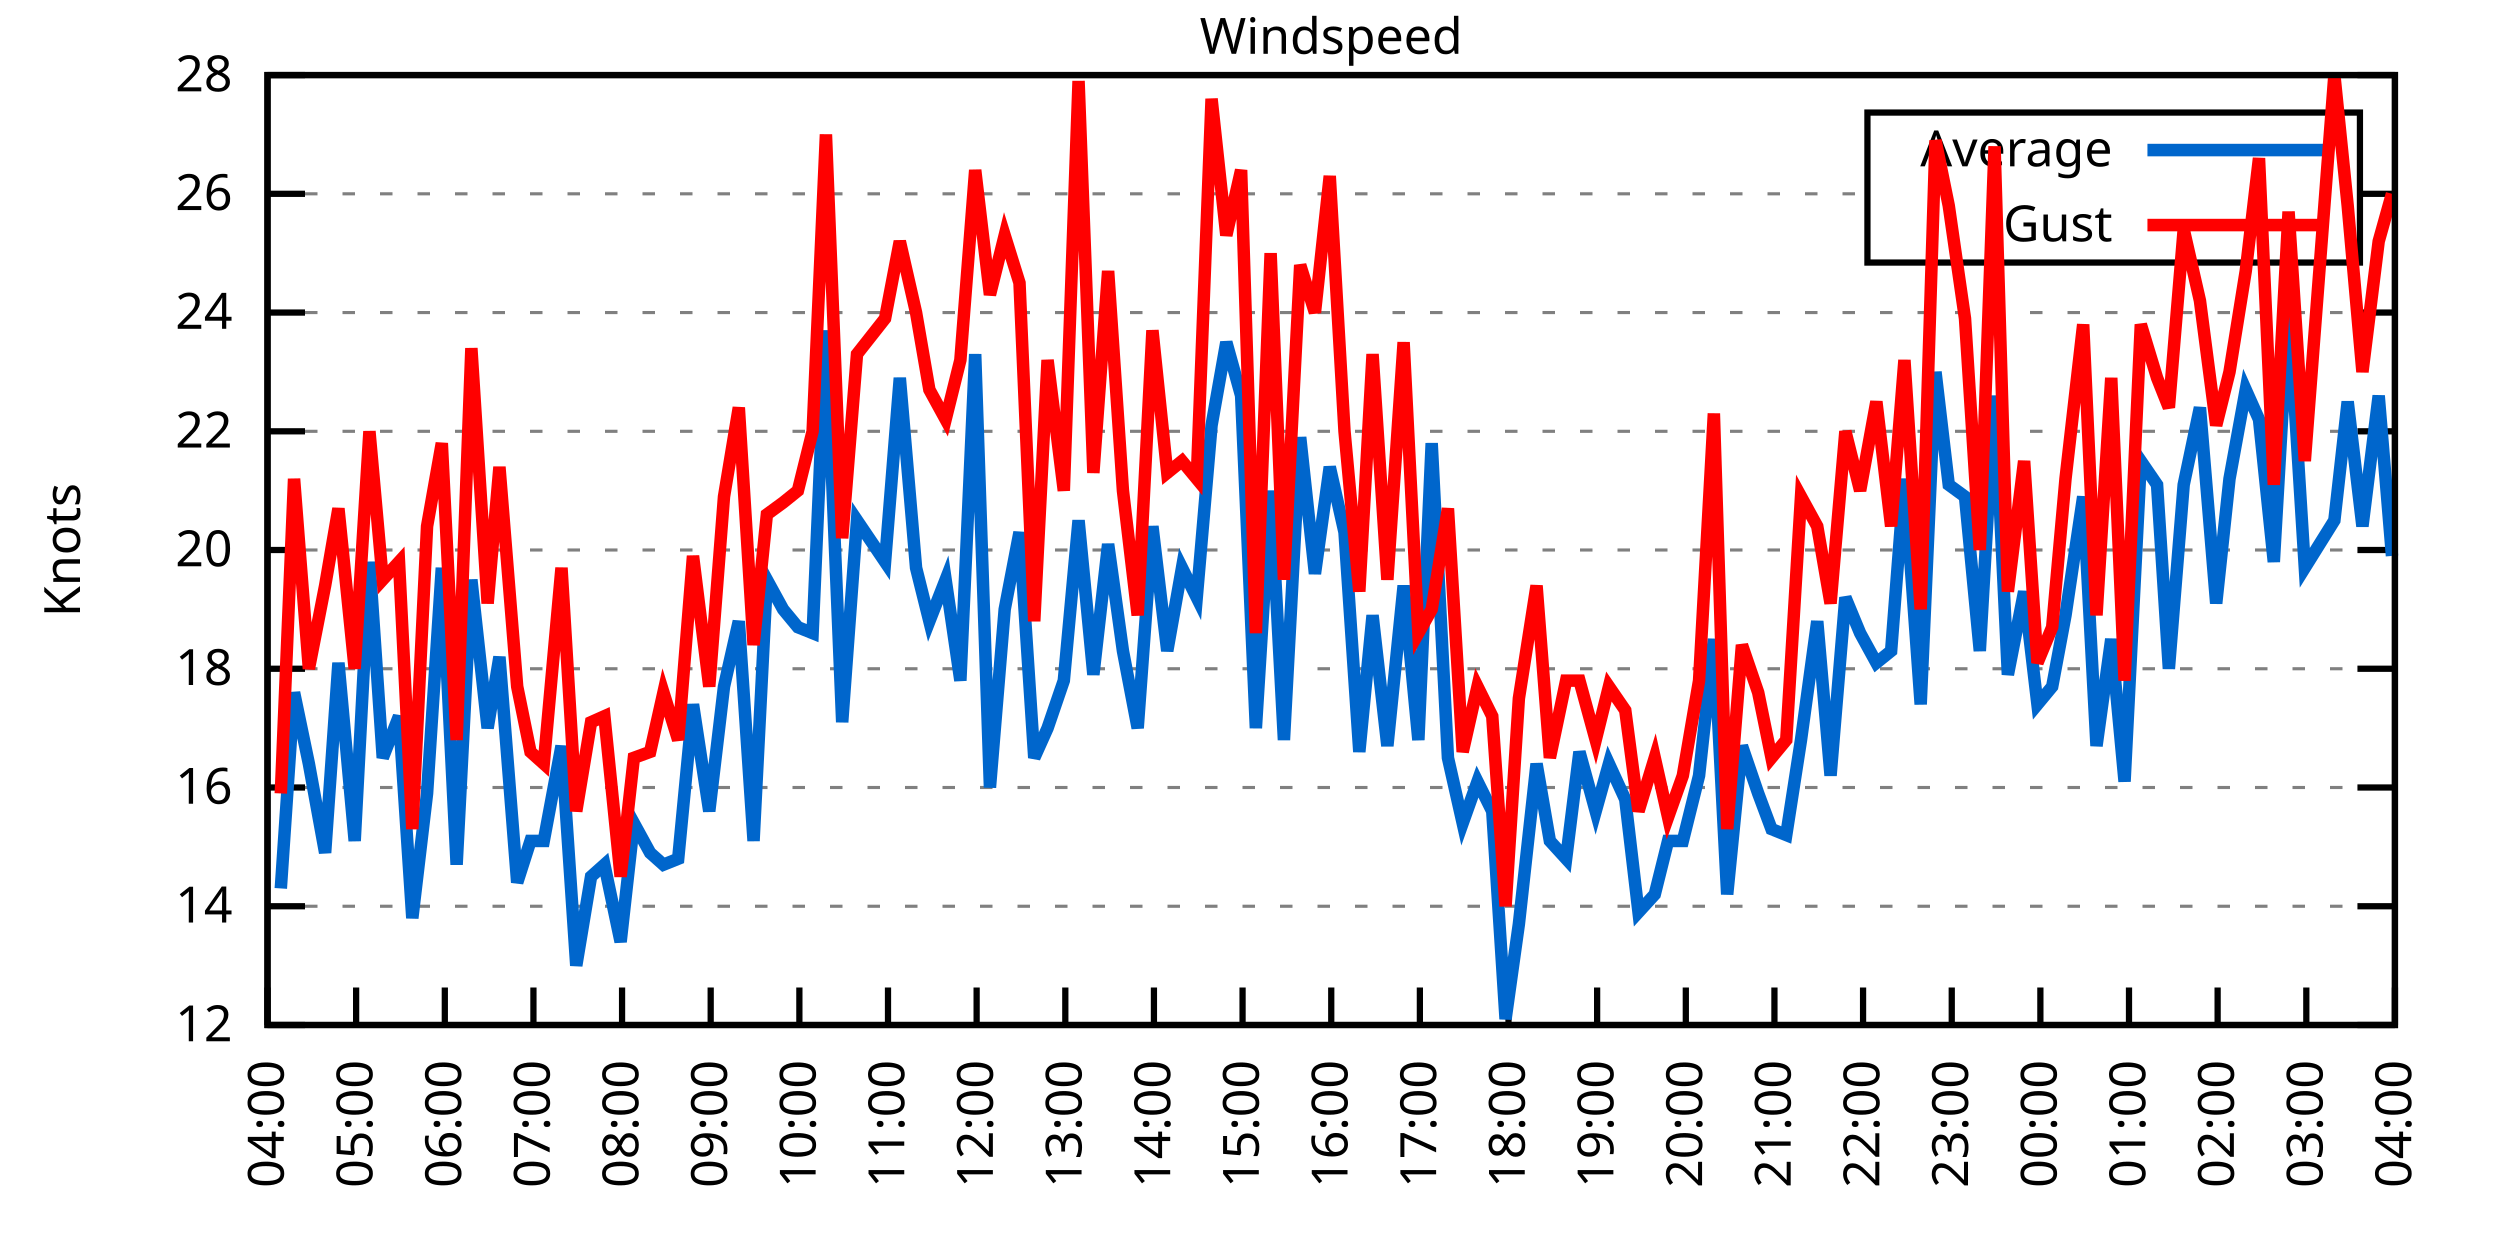
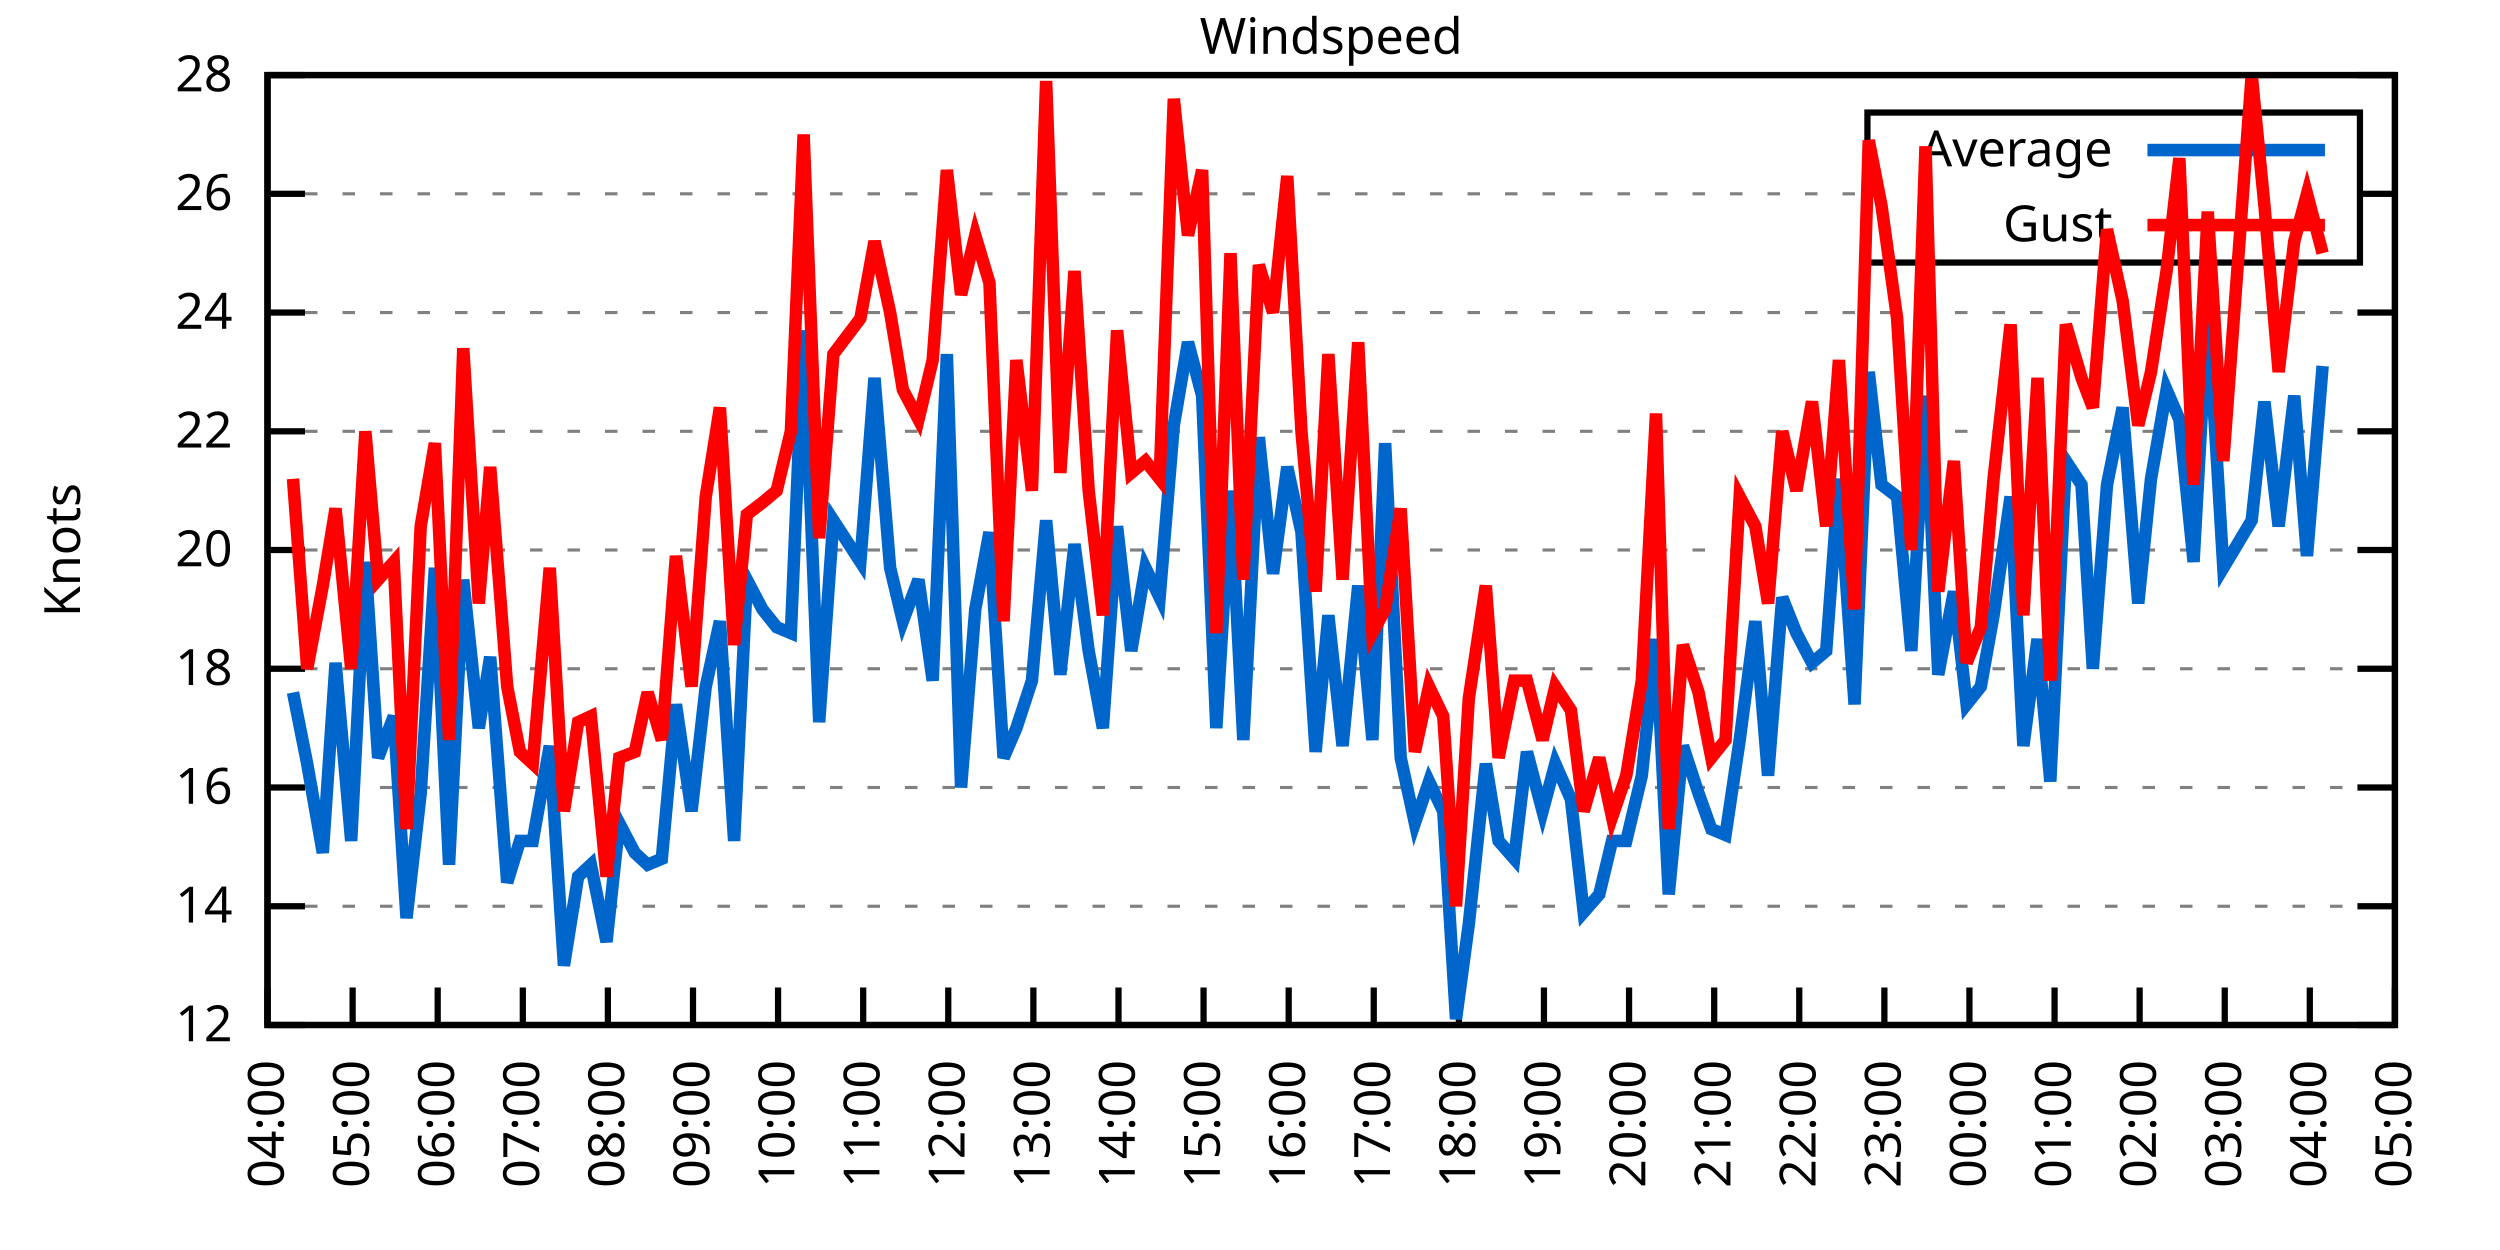
<svg xmlns="http://www.w3.org/2000/svg" xmlns:xlink="http://www.w3.org/1999/xlink" width="400" height="200" viewBox="0 0 400 200">
  <g id="gnuplot_canvas">
    <rect x="0" y="0" width="400" height="200" fill="none" />
    <defs>
      <circle id="gpDot" r="0.5" stroke-width="0.5" stroke="currentColor" />
      <path id="gpPt0" stroke-width="0.333" stroke="currentColor" d="M-1,0 h2 M0,-1 v2" />
      <path id="gpPt1" stroke-width="0.333" stroke="currentColor" d="M-1,-1 L1,1 M1,-1 L-1,1" />
      <path id="gpPt2" stroke-width="0.333" stroke="currentColor" d="M-1,0 L1,0 M0,-1 L0,1 M-1,-1 L1,1 M-1,1 L1,-1" />
      <rect id="gpPt3" stroke-width="0.333" stroke="currentColor" x="-1" y="-1" width="2" height="2" />
      <rect id="gpPt4" stroke-width="0.333" stroke="currentColor" fill="currentColor" x="-1" y="-1" width="2" height="2" />
      <circle id="gpPt5" stroke-width="0.333" stroke="currentColor" cx="0" cy="0" r="1" />
      <use xlink:href="#gpPt5" id="gpPt6" fill="currentColor" stroke="none" />
      <path id="gpPt7" stroke-width="0.333" stroke="currentColor" d="M0,-1.33 L-1.33,0.67 L1.33,0.67 z" />
      <use xlink:href="#gpPt7" id="gpPt8" fill="currentColor" stroke="none" />
      <use xlink:href="#gpPt7" id="gpPt9" stroke="currentColor" transform="rotate(180)" />
      <use xlink:href="#gpPt9" id="gpPt10" fill="currentColor" stroke="none" />
      <use xlink:href="#gpPt3" id="gpPt11" stroke="currentColor" transform="rotate(45)" />
      <use xlink:href="#gpPt11" id="gpPt12" fill="currentColor" stroke="none" />
      <path id="gpPt13" stroke-width="0.333" stroke="currentColor" d="M0,1.330 L1.265,0.411 L0.782,-1.067 L-0.782,-1.076 L-1.265,0.411 z" />
      <use xlink:href="#gpPt13" id="gpPt14" fill="currentColor" stroke="none" />
      <filter id="textbox" filterUnits="objectBoundingBox" x="0" y="0" height="1" width="1">
        <feFlood flood-color="white" flood-opacity="1" result="bgnd" />
        <feComposite in="SourceGraphic" in2="bgnd" operator="atop" />
      </filter>
      <filter id="greybox" filterUnits="objectBoundingBox" x="0" y="0" height="1" width="1">
        <feFlood flood-color="lightgrey" flood-opacity="1" result="grey" />
        <feComposite in="SourceGraphic" in2="grey" operator="atop" />
      </filter>
    </defs>
    <g fill="none" color="white" stroke="currentColor" stroke-width="1.00" stroke-linecap="butt" stroke-linejoin="miter">
</g>
    <g fill="none" color="black" stroke="currentColor" stroke-width="1.00" stroke-linecap="butt" stroke-linejoin="miter">
      <g stroke="none" shape-rendering="crispEdges">
        <polygon fill="rgb(255, 255, 255)" points="42.80,164.00 383.18,164.00 383.18,12.02 42.80,12.02 " />
      </g>
    </g>
    <g fill="none" color="black" stroke="currentColor" stroke-width="1.00" stroke-linecap="butt" stroke-linejoin="miter">
</g>
    <g fill="none" color="black" stroke="black" stroke-width="0.50" stroke-linecap="butt" stroke-linejoin="miter">
</g>
    <g fill="none" color="gray" stroke="currentColor" stroke-width="0.50" stroke-linecap="butt" stroke-linejoin="miter">
      <path stroke="gray" stroke-dasharray="2,4" class="gridline" d="M42.80,164.00 L383.19,164.00  " />
    </g>
    <g fill="none" color="gray" stroke="gray" stroke-width="1.00" stroke-linecap="butt" stroke-linejoin="miter">
</g>
    <g fill="none" color="black" stroke="currentColor" stroke-width="1.00" stroke-linecap="butt" stroke-linejoin="miter">
      <path stroke="black" d="M42.80,164.00 L48.80,164.00 M383.19,164.00 L377.19,164.00  " />
      <g transform="translate(37.20,166.60)" stroke="none" fill="black" font-family="Sans" font-size="8.00" text-anchor="end">
        <text>
          <tspan font-family="Sans"> 12</tspan>
        </text>
      </g>
    </g>
    <g fill="none" color="black" stroke="currentColor" stroke-width="1.00" stroke-linecap="butt" stroke-linejoin="miter">
</g>
    <g fill="none" color="black" stroke="black" stroke-width="0.50" stroke-linecap="butt" stroke-linejoin="miter">
</g>
    <g fill="none" color="gray" stroke="currentColor" stroke-width="0.50" stroke-linecap="butt" stroke-linejoin="miter">
      <path stroke="gray" stroke-dasharray="2,4" class="gridline" d="M42.80,145.00 L383.19,145.00  " />
    </g>
    <g fill="none" color="gray" stroke="gray" stroke-width="1.00" stroke-linecap="butt" stroke-linejoin="miter">
</g>
    <g fill="none" color="black" stroke="currentColor" stroke-width="1.00" stroke-linecap="butt" stroke-linejoin="miter">
      <path stroke="black" d="M42.80,145.00 L48.80,145.00 M383.19,145.00 L377.19,145.00  " />
      <g transform="translate(37.20,147.60)" stroke="none" fill="black" font-family="Sans" font-size="8.00" text-anchor="end">
        <text>
          <tspan font-family="Sans"> 14</tspan>
        </text>
      </g>
    </g>
    <g fill="none" color="black" stroke="currentColor" stroke-width="1.00" stroke-linecap="butt" stroke-linejoin="miter">
</g>
    <g fill="none" color="black" stroke="black" stroke-width="0.50" stroke-linecap="butt" stroke-linejoin="miter">
</g>
    <g fill="none" color="gray" stroke="currentColor" stroke-width="0.50" stroke-linecap="butt" stroke-linejoin="miter">
      <path stroke="gray" stroke-dasharray="2,4" class="gridline" d="M42.80,126.00 L383.19,126.00  " />
    </g>
    <g fill="none" color="gray" stroke="gray" stroke-width="1.00" stroke-linecap="butt" stroke-linejoin="miter">
</g>
    <g fill="none" color="black" stroke="currentColor" stroke-width="1.00" stroke-linecap="butt" stroke-linejoin="miter">
      <path stroke="black" d="M42.80,126.00 L48.80,126.00 M383.19,126.00 L377.19,126.00  " />
      <g transform="translate(37.20,128.60)" stroke="none" fill="black" font-family="Sans" font-size="8.00" text-anchor="end">
        <text>
          <tspan font-family="Sans"> 16</tspan>
        </text>
      </g>
    </g>
    <g fill="none" color="black" stroke="currentColor" stroke-width="1.00" stroke-linecap="butt" stroke-linejoin="miter">
</g>
    <g fill="none" color="black" stroke="black" stroke-width="0.50" stroke-linecap="butt" stroke-linejoin="miter">
</g>
    <g fill="none" color="gray" stroke="currentColor" stroke-width="0.50" stroke-linecap="butt" stroke-linejoin="miter">
      <path stroke="gray" stroke-dasharray="2,4" class="gridline" d="M42.80,107.00 L383.19,107.00  " />
    </g>
    <g fill="none" color="gray" stroke="gray" stroke-width="1.00" stroke-linecap="butt" stroke-linejoin="miter">
</g>
    <g fill="none" color="black" stroke="currentColor" stroke-width="1.00" stroke-linecap="butt" stroke-linejoin="miter">
      <path stroke="black" d="M42.80,107.00 L48.80,107.00 M383.19,107.00 L377.19,107.00  " />
      <g transform="translate(37.20,109.60)" stroke="none" fill="black" font-family="Sans" font-size="8.00" text-anchor="end">
        <text>
          <tspan font-family="Sans"> 18</tspan>
        </text>
      </g>
    </g>
    <g fill="none" color="black" stroke="currentColor" stroke-width="1.00" stroke-linecap="butt" stroke-linejoin="miter">
</g>
    <g fill="none" color="black" stroke="black" stroke-width="0.50" stroke-linecap="butt" stroke-linejoin="miter">
</g>
    <g fill="none" color="gray" stroke="currentColor" stroke-width="0.50" stroke-linecap="butt" stroke-linejoin="miter">
      <path stroke="gray" stroke-dasharray="2,4" class="gridline" d="M42.80,88.00 L383.19,88.00  " />
    </g>
    <g fill="none" color="gray" stroke="gray" stroke-width="1.00" stroke-linecap="butt" stroke-linejoin="miter">
</g>
    <g fill="none" color="black" stroke="currentColor" stroke-width="1.00" stroke-linecap="butt" stroke-linejoin="miter">
      <path stroke="black" d="M42.80,88.00 L48.80,88.00 M383.19,88.00 L377.19,88.00  " />
      <g transform="translate(37.20,90.60)" stroke="none" fill="black" font-family="Sans" font-size="8.00" text-anchor="end">
        <text>
          <tspan font-family="Sans"> 20</tspan>
        </text>
      </g>
    </g>
    <g fill="none" color="black" stroke="currentColor" stroke-width="1.00" stroke-linecap="butt" stroke-linejoin="miter">
</g>
    <g fill="none" color="black" stroke="black" stroke-width="0.50" stroke-linecap="butt" stroke-linejoin="miter">
</g>
    <g fill="none" color="gray" stroke="currentColor" stroke-width="0.50" stroke-linecap="butt" stroke-linejoin="miter">
      <path stroke="gray" stroke-dasharray="2,4" class="gridline" d="M42.80,69.01 L383.19,69.01  " />
    </g>
    <g fill="none" color="gray" stroke="gray" stroke-width="1.00" stroke-linecap="butt" stroke-linejoin="miter">
</g>
    <g fill="none" color="black" stroke="currentColor" stroke-width="1.00" stroke-linecap="butt" stroke-linejoin="miter">
      <path stroke="black" d="M42.80,69.01 L48.80,69.01 M383.19,69.01 L377.19,69.01  " />
      <g transform="translate(37.20,71.61)" stroke="none" fill="black" font-family="Sans" font-size="8.00" text-anchor="end">
        <text>
          <tspan font-family="Sans"> 22</tspan>
        </text>
      </g>
    </g>
    <g fill="none" color="black" stroke="currentColor" stroke-width="1.00" stroke-linecap="butt" stroke-linejoin="miter">
</g>
    <g fill="none" color="black" stroke="black" stroke-width="0.50" stroke-linecap="butt" stroke-linejoin="miter">
</g>
    <g fill="none" color="gray" stroke="currentColor" stroke-width="0.50" stroke-linecap="butt" stroke-linejoin="miter">
      <path stroke="gray" stroke-dasharray="2,4" class="gridline" d="M42.80,50.01 L383.19,50.01  " />
    </g>
    <g fill="none" color="gray" stroke="gray" stroke-width="1.00" stroke-linecap="butt" stroke-linejoin="miter">
</g>
    <g fill="none" color="black" stroke="currentColor" stroke-width="1.00" stroke-linecap="butt" stroke-linejoin="miter">
      <path stroke="black" d="M42.80,50.01 L48.80,50.01 M383.19,50.01 L377.19,50.01  " />
      <g transform="translate(37.20,52.61)" stroke="none" fill="black" font-family="Sans" font-size="8.00" text-anchor="end">
        <text>
          <tspan font-family="Sans"> 24</tspan>
        </text>
      </g>
    </g>
    <g fill="none" color="black" stroke="currentColor" stroke-width="1.00" stroke-linecap="butt" stroke-linejoin="miter">
</g>
    <g fill="none" color="black" stroke="black" stroke-width="0.50" stroke-linecap="butt" stroke-linejoin="miter">
</g>
    <g fill="none" color="gray" stroke="currentColor" stroke-width="0.50" stroke-linecap="butt" stroke-linejoin="miter">
      <path stroke="gray" stroke-dasharray="2,4" class="gridline" d="M42.80,31.01 L298.79,31.01 M377.59,31.01 L383.19,31.01  " />
    </g>
    <g fill="none" color="gray" stroke="gray" stroke-width="1.00" stroke-linecap="butt" stroke-linejoin="miter">
</g>
    <g fill="none" color="black" stroke="currentColor" stroke-width="1.00" stroke-linecap="butt" stroke-linejoin="miter">
      <path stroke="black" d="M42.80,31.01 L48.80,31.01 M383.19,31.01 L377.19,31.01  " />
      <g transform="translate(37.20,33.61)" stroke="none" fill="black" font-family="Sans" font-size="8.00" text-anchor="end">
        <text>
          <tspan font-family="Sans"> 26</tspan>
        </text>
      </g>
    </g>
    <g fill="none" color="black" stroke="currentColor" stroke-width="1.00" stroke-linecap="butt" stroke-linejoin="miter">
</g>
    <g fill="none" color="black" stroke="black" stroke-width="0.50" stroke-linecap="butt" stroke-linejoin="miter">
</g>
    <g fill="none" color="gray" stroke="currentColor" stroke-width="0.50" stroke-linecap="butt" stroke-linejoin="miter">
      <path stroke="gray" stroke-dasharray="2,4" class="gridline" d="M42.80,12.01 L383.19,12.01  " />
    </g>
    <g fill="none" color="gray" stroke="gray" stroke-width="1.00" stroke-linecap="butt" stroke-linejoin="miter">
</g>
    <g fill="none" color="black" stroke="currentColor" stroke-width="1.00" stroke-linecap="butt" stroke-linejoin="miter">
      <path stroke="black" d="M42.80,12.01 L48.80,12.01 M383.19,12.01 L377.19,12.01  " />
      <g transform="translate(37.20,14.61)" stroke="none" fill="black" font-family="Sans" font-size="8.00" text-anchor="end">
        <text>
          <tspan font-family="Sans"> 28</tspan>
        </text>
      </g>
    </g>
    <g fill="none" color="black" stroke="currentColor" stroke-width="1.00" stroke-linecap="butt" stroke-linejoin="miter">
      <path stroke="black" d="M42.80,164.00 L42.80,158.00  " />
      <g transform="translate(45.40,169.60) rotate(270.00)" stroke="none" fill="black" font-family="Sans" font-size="8.00" text-anchor="end">
        <text>
          <tspan font-family="Sans">04:00</tspan>
        </text>
      </g>
    </g>
    <g fill="none" color="black" stroke="currentColor" stroke-width="1.00" stroke-linecap="butt" stroke-linejoin="miter">
-       <path stroke="black" d="M56.98,164.00 L56.98,158.00  " />
-       <g transform="translate(59.58,169.60) rotate(270.00)" stroke="none" fill="black" font-family="Sans" font-size="8.00" text-anchor="end">
+       <path stroke="black" d="M56.42,164.00 L56.42,158.00  " />
+       <g transform="translate(59.02,169.60) rotate(270.00)" stroke="none" fill="black" font-family="Sans" font-size="8.00" text-anchor="end">
        <text>
          <tspan font-family="Sans">05:00</tspan>
        </text>
      </g>
    </g>
    <g fill="none" color="black" stroke="currentColor" stroke-width="1.00" stroke-linecap="butt" stroke-linejoin="miter">
-       <path stroke="black" d="M71.17,164.00 L71.17,158.00  " />
-       <g transform="translate(73.77,169.60) rotate(270.00)" stroke="none" fill="black" font-family="Sans" font-size="8.00" text-anchor="end">
+       <path stroke="black" d="M70.03,164.00 L70.03,158.00  " />
+       <g transform="translate(72.63,169.60) rotate(270.00)" stroke="none" fill="black" font-family="Sans" font-size="8.00" text-anchor="end">
        <text>
          <tspan font-family="Sans">06:00</tspan>
        </text>
      </g>
    </g>
    <g fill="none" color="black" stroke="currentColor" stroke-width="1.00" stroke-linecap="butt" stroke-linejoin="miter">
-       <path stroke="black" d="M85.35,164.00 L85.35,158.00  " />
-       <g transform="translate(87.95,169.60) rotate(270.00)" stroke="none" fill="black" font-family="Sans" font-size="8.00" text-anchor="end">
+       <path stroke="black" d="M83.65,164.00 L83.65,158.00  " />
+       <g transform="translate(86.25,169.60) rotate(270.00)" stroke="none" fill="black" font-family="Sans" font-size="8.00" text-anchor="end">
        <text>
          <tspan font-family="Sans">07:00</tspan>
        </text>
      </g>
    </g>
    <g fill="none" color="black" stroke="currentColor" stroke-width="1.00" stroke-linecap="butt" stroke-linejoin="miter">
-       <path stroke="black" d="M99.53,164.00 L99.53,158.00  " />
-       <g transform="translate(102.13,169.60) rotate(270.00)" stroke="none" fill="black" font-family="Sans" font-size="8.00" text-anchor="end">
+       <path stroke="black" d="M97.26,164.00 L97.26,158.00  " />
+       <g transform="translate(99.86,169.60) rotate(270.00)" stroke="none" fill="black" font-family="Sans" font-size="8.00" text-anchor="end">
        <text>
          <tspan font-family="Sans">08:00</tspan>
        </text>
      </g>
    </g>
    <g fill="none" color="black" stroke="currentColor" stroke-width="1.00" stroke-linecap="butt" stroke-linejoin="miter">
-       <path stroke="black" d="M113.71,164.00 L113.71,158.00  " />
-       <g transform="translate(116.31,169.60) rotate(270.00)" stroke="none" fill="black" font-family="Sans" font-size="8.00" text-anchor="end">
+       <path stroke="black" d="M110.88,164.00 L110.88,158.00  " />
+       <g transform="translate(113.48,169.60) rotate(270.00)" stroke="none" fill="black" font-family="Sans" font-size="8.00" text-anchor="end">
        <text>
          <tspan font-family="Sans">09:00</tspan>
        </text>
      </g>
    </g>
    <g fill="none" color="black" stroke="currentColor" stroke-width="1.00" stroke-linecap="butt" stroke-linejoin="miter">
-       <path stroke="black" d="M127.90,164.00 L127.90,158.00  " />
-       <g transform="translate(130.50,169.60) rotate(270.00)" stroke="none" fill="black" font-family="Sans" font-size="8.00" text-anchor="end">
+       <path stroke="black" d="M124.49,164.00 L124.49,158.00  " />
+       <g transform="translate(127.09,169.60) rotate(270.00)" stroke="none" fill="black" font-family="Sans" font-size="8.00" text-anchor="end">
        <text>
          <tspan font-family="Sans">10:00</tspan>
        </text>
      </g>
    </g>
    <g fill="none" color="black" stroke="currentColor" stroke-width="1.00" stroke-linecap="butt" stroke-linejoin="miter">
-       <path stroke="black" d="M142.08,164.00 L142.08,158.00  " />
-       <g transform="translate(144.68,169.60) rotate(270.00)" stroke="none" fill="black" font-family="Sans" font-size="8.00" text-anchor="end">
+       <path stroke="black" d="M138.11,164.00 L138.11,158.00  " />
+       <g transform="translate(140.71,169.60) rotate(270.00)" stroke="none" fill="black" font-family="Sans" font-size="8.00" text-anchor="end">
        <text>
          <tspan font-family="Sans">11:00</tspan>
        </text>
      </g>
    </g>
    <g fill="none" color="black" stroke="currentColor" stroke-width="1.00" stroke-linecap="butt" stroke-linejoin="miter">
-       <path stroke="black" d="M156.26,164.00 L156.26,158.00  " />
-       <g transform="translate(158.86,169.60) rotate(270.00)" stroke="none" fill="black" font-family="Sans" font-size="8.00" text-anchor="end">
+       <path stroke="black" d="M151.72,164.00 L151.72,158.00  " />
+       <g transform="translate(154.32,169.60) rotate(270.00)" stroke="none" fill="black" font-family="Sans" font-size="8.00" text-anchor="end">
        <text>
          <tspan font-family="Sans">12:00</tspan>
        </text>
      </g>
    </g>
    <g fill="none" color="black" stroke="currentColor" stroke-width="1.00" stroke-linecap="butt" stroke-linejoin="miter">
-       <path stroke="black" d="M170.45,164.00 L170.45,158.00  " />
-       <g transform="translate(173.05,169.60) rotate(270.00)" stroke="none" fill="black" font-family="Sans" font-size="8.00" text-anchor="end">
+       <path stroke="black" d="M165.34,164.00 L165.34,158.00  " />
+       <g transform="translate(167.94,169.60) rotate(270.00)" stroke="none" fill="black" font-family="Sans" font-size="8.00" text-anchor="end">
        <text>
          <tspan font-family="Sans">13:00</tspan>
        </text>
      </g>
    </g>
    <g fill="none" color="black" stroke="currentColor" stroke-width="1.00" stroke-linecap="butt" stroke-linejoin="miter">
-       <path stroke="black" d="M184.63,164.00 L184.63,158.00  " />
-       <g transform="translate(187.23,169.60) rotate(270.00)" stroke="none" fill="black" font-family="Sans" font-size="8.00" text-anchor="end">
+       <path stroke="black" d="M178.96,164.00 L178.96,158.00  " />
+       <g transform="translate(181.56,169.60) rotate(270.00)" stroke="none" fill="black" font-family="Sans" font-size="8.00" text-anchor="end">
        <text>
          <tspan font-family="Sans">14:00</tspan>
        </text>
      </g>
    </g>
    <g fill="none" color="black" stroke="currentColor" stroke-width="1.00" stroke-linecap="butt" stroke-linejoin="miter">
-       <path stroke="black" d="M198.81,164.00 L198.81,158.00  " />
-       <g transform="translate(201.41,169.60) rotate(270.00)" stroke="none" fill="black" font-family="Sans" font-size="8.00" text-anchor="end">
+       <path stroke="black" d="M192.57,164.00 L192.57,158.00  " />
+       <g transform="translate(195.17,169.60) rotate(270.00)" stroke="none" fill="black" font-family="Sans" font-size="8.00" text-anchor="end">
        <text>
          <tspan font-family="Sans">15:00</tspan>
        </text>
      </g>
    </g>
    <g fill="none" color="black" stroke="currentColor" stroke-width="1.00" stroke-linecap="butt" stroke-linejoin="miter">
-       <path stroke="black" d="M213.00,164.00 L213.00,158.00  " />
-       <g transform="translate(215.60,169.60) rotate(270.00)" stroke="none" fill="black" font-family="Sans" font-size="8.00" text-anchor="end">
+       <path stroke="black" d="M206.19,164.00 L206.19,158.00  " />
+       <g transform="translate(208.79,169.60) rotate(270.00)" stroke="none" fill="black" font-family="Sans" font-size="8.00" text-anchor="end">
        <text>
          <tspan font-family="Sans">16:00</tspan>
        </text>
      </g>
    </g>
    <g fill="none" color="black" stroke="currentColor" stroke-width="1.00" stroke-linecap="butt" stroke-linejoin="miter">
-       <path stroke="black" d="M227.18,164.00 L227.18,158.00  " />
-       <g transform="translate(229.78,169.60) rotate(270.00)" stroke="none" fill="black" font-family="Sans" font-size="8.00" text-anchor="end">
+       <path stroke="black" d="M219.80,164.00 L219.80,158.00  " />
+       <g transform="translate(222.40,169.60) rotate(270.00)" stroke="none" fill="black" font-family="Sans" font-size="8.00" text-anchor="end">
        <text>
          <tspan font-family="Sans">17:00</tspan>
        </text>
      </g>
    </g>
    <g fill="none" color="black" stroke="currentColor" stroke-width="1.00" stroke-linecap="butt" stroke-linejoin="miter">
-       <path stroke="black" d="M241.36,164.00 L241.36,158.00  " />
-       <g transform="translate(243.96,169.60) rotate(270.00)" stroke="none" fill="black" font-family="Sans" font-size="8.00" text-anchor="end">
+       <path stroke="black" d="M233.42,164.00 L233.42,158.00  " />
+       <g transform="translate(236.02,169.60) rotate(270.00)" stroke="none" fill="black" font-family="Sans" font-size="8.00" text-anchor="end">
        <text>
          <tspan font-family="Sans">18:00</tspan>
        </text>
      </g>
    </g>
    <g fill="none" color="black" stroke="currentColor" stroke-width="1.00" stroke-linecap="butt" stroke-linejoin="miter">
-       <path stroke="black" d="M255.54,164.00 L255.54,158.00  " />
-       <g transform="translate(258.14,169.60) rotate(270.00)" stroke="none" fill="black" font-family="Sans" font-size="8.00" text-anchor="end">
+       <path stroke="black" d="M247.03,164.00 L247.03,158.00  " />
+       <g transform="translate(249.63,169.60) rotate(270.00)" stroke="none" fill="black" font-family="Sans" font-size="8.00" text-anchor="end">
        <text>
          <tspan font-family="Sans">19:00</tspan>
        </text>
      </g>
    </g>
    <g fill="none" color="black" stroke="currentColor" stroke-width="1.00" stroke-linecap="butt" stroke-linejoin="miter">
-       <path stroke="black" d="M269.73,164.00 L269.73,158.00  " />
-       <g transform="translate(272.33,169.60) rotate(270.00)" stroke="none" fill="black" font-family="Sans" font-size="8.00" text-anchor="end">
+       <path stroke="black" d="M260.65,164.00 L260.65,158.00  " />
+       <g transform="translate(263.25,169.60) rotate(270.00)" stroke="none" fill="black" font-family="Sans" font-size="8.00" text-anchor="end">
        <text>
          <tspan font-family="Sans">20:00</tspan>
        </text>
      </g>
    </g>
    <g fill="none" color="black" stroke="currentColor" stroke-width="1.00" stroke-linecap="butt" stroke-linejoin="miter">
-       <path stroke="black" d="M283.91,164.00 L283.91,158.00  " />
-       <g transform="translate(286.51,169.60) rotate(270.00)" stroke="none" fill="black" font-family="Sans" font-size="8.00" text-anchor="end">
+       <path stroke="black" d="M274.27,164.00 L274.27,158.00  " />
+       <g transform="translate(276.87,169.60) rotate(270.00)" stroke="none" fill="black" font-family="Sans" font-size="8.00" text-anchor="end">
        <text>
          <tspan font-family="Sans">21:00</tspan>
        </text>
      </g>
    </g>
    <g fill="none" color="black" stroke="currentColor" stroke-width="1.00" stroke-linecap="butt" stroke-linejoin="miter">
-       <path stroke="black" d="M298.09,164.00 L298.09,158.00  " />
-       <g transform="translate(300.69,169.60) rotate(270.00)" stroke="none" fill="black" font-family="Sans" font-size="8.00" text-anchor="end">
+       <path stroke="black" d="M287.88,164.00 L287.88,158.00  " />
+       <g transform="translate(290.48,169.60) rotate(270.00)" stroke="none" fill="black" font-family="Sans" font-size="8.00" text-anchor="end">
        <text>
          <tspan font-family="Sans">22:00</tspan>
        </text>
      </g>
    </g>
    <g fill="none" color="black" stroke="currentColor" stroke-width="1.00" stroke-linecap="butt" stroke-linejoin="miter">
-       <path stroke="black" d="M312.28,164.00 L312.28,158.00  " />
-       <g transform="translate(314.88,169.60) rotate(270.00)" stroke="none" fill="black" font-family="Sans" font-size="8.00" text-anchor="end">
+       <path stroke="black" d="M301.50,164.00 L301.50,158.00  " />
+       <g transform="translate(304.10,169.60) rotate(270.00)" stroke="none" fill="black" font-family="Sans" font-size="8.00" text-anchor="end">
        <text>
          <tspan font-family="Sans">23:00</tspan>
        </text>
      </g>
    </g>
    <g fill="none" color="black" stroke="currentColor" stroke-width="1.00" stroke-linecap="butt" stroke-linejoin="miter">
-       <path stroke="black" d="M326.46,164.00 L326.46,158.00  " />
-       <g transform="translate(329.06,169.60) rotate(270.00)" stroke="none" fill="black" font-family="Sans" font-size="8.00" text-anchor="end">
+       <path stroke="black" d="M315.11,164.00 L315.11,158.00  " />
+       <g transform="translate(317.71,169.60) rotate(270.00)" stroke="none" fill="black" font-family="Sans" font-size="8.00" text-anchor="end">
        <text>
          <tspan font-family="Sans">00:00</tspan>
        </text>
      </g>
    </g>
    <g fill="none" color="black" stroke="currentColor" stroke-width="1.00" stroke-linecap="butt" stroke-linejoin="miter">
-       <path stroke="black" d="M340.64,164.00 L340.64,158.00  " />
-       <g transform="translate(343.24,169.60) rotate(270.00)" stroke="none" fill="black" font-family="Sans" font-size="8.00" text-anchor="end">
+       <path stroke="black" d="M328.73,164.00 L328.73,158.00  " />
+       <g transform="translate(331.33,169.60) rotate(270.00)" stroke="none" fill="black" font-family="Sans" font-size="8.00" text-anchor="end">
        <text>
          <tspan font-family="Sans">01:00</tspan>
        </text>
      </g>
    </g>
    <g fill="none" color="black" stroke="currentColor" stroke-width="1.00" stroke-linecap="butt" stroke-linejoin="miter">
-       <path stroke="black" d="M354.82,164.00 L354.82,158.00  " />
-       <g transform="translate(357.42,169.60) rotate(270.00)" stroke="none" fill="black" font-family="Sans" font-size="8.00" text-anchor="end">
+       <path stroke="black" d="M342.34,164.00 L342.34,158.00  " />
+       <g transform="translate(344.94,169.60) rotate(270.00)" stroke="none" fill="black" font-family="Sans" font-size="8.00" text-anchor="end">
        <text>
          <tspan font-family="Sans">02:00</tspan>
        </text>
      </g>
    </g>
    <g fill="none" color="black" stroke="currentColor" stroke-width="1.00" stroke-linecap="butt" stroke-linejoin="miter">
-       <path stroke="black" d="M369.01,164.00 L369.01,158.00  " />
-       <g transform="translate(371.61,169.60) rotate(270.00)" stroke="none" fill="black" font-family="Sans" font-size="8.00" text-anchor="end">
+       <path stroke="black" d="M355.96,164.00 L355.96,158.00  " />
+       <g transform="translate(358.56,169.60) rotate(270.00)" stroke="none" fill="black" font-family="Sans" font-size="8.00" text-anchor="end">
        <text>
          <tspan font-family="Sans">03:00</tspan>
+         </text>
+       </g>
+     </g>
+     <g fill="none" color="black" stroke="currentColor" stroke-width="1.00" stroke-linecap="butt" stroke-linejoin="miter">
+       <path stroke="black" d="M369.57,164.00 L369.57,158.00  " />
+       <g transform="translate(372.17,169.60) rotate(270.00)" stroke="none" fill="black" font-family="Sans" font-size="8.00" text-anchor="end">
+         <text>
+           <tspan font-family="Sans">04:00</tspan>
        </text>
      </g>
    </g>
    <g fill="none" color="black" stroke="currentColor" stroke-width="1.00" stroke-linecap="butt" stroke-linejoin="miter">
      <path stroke="black" d="M383.19,164.00 L383.19,158.00  " />
      <g transform="translate(385.79,169.60) rotate(270.00)" stroke="none" fill="black" font-family="Sans" font-size="8.00" text-anchor="end">
        <text>
-           <tspan font-family="Sans">04:00</tspan>
+           <tspan font-family="Sans">05:00</tspan>
        </text>
      </g>
    </g>
    <g fill="none" color="black" stroke="currentColor" stroke-width="1.00" stroke-linecap="butt" stroke-linejoin="miter">
</g>
    <g fill="none" color="black" stroke="currentColor" stroke-width="1.00" stroke-linecap="butt" stroke-linejoin="miter">
      <path stroke="black" d="M42.80,12.01 L42.80,164.00 L383.19,164.00 L383.19,12.01 L42.80,12.01 Z  " />
    </g>
    <g fill="none" color="black" stroke="currentColor" stroke-width="1.00" stroke-linecap="butt" stroke-linejoin="miter">
</g>
    <g fill="none" color="black" stroke="currentColor" stroke-width="1.00" stroke-linecap="butt" stroke-linejoin="miter">
      <path stroke="black" d="M298.79,42.01 L298.79,18.01 L377.59,18.01 L377.59,42.01 L298.79,42.01 Z  " />
    </g>
    <g id="Windspeed_plot_1">
      <g fill="none" color="white" stroke="black" stroke-width="2.00" stroke-linecap="butt" stroke-linejoin="miter">
</g>
      <g fill="none" color="black" stroke="currentColor" stroke-width="2.00" stroke-linecap="butt" stroke-linejoin="miter">
        <g transform="translate(337.99,26.61)" stroke="none" fill="black" font-family="Sans" font-size="8.00" text-anchor="end">
          <text>
            <tspan font-family="Sans">Average</tspan>
          </text>
        </g>
      </g>
      <g fill="none" color="black" stroke="currentColor" stroke-width="2.00" stroke-linecap="butt" stroke-linejoin="miter">
-         <path stroke="rgb(  0, 102, 204)" d="M343.59,24.01 L371.99,24.01 M44.93,142.15 L47.05,110.80 L49.42,122.20 L52.02,136.45 L54.15,106.05 L56.75,134.55   L59.11,89.90 L61.24,121.25 L63.84,114.60 L65.97,146.90 L68.33,126.95 L70.69,90.85 L73.06,138.35 L75.42,92.75   L78.02,116.50 L79.91,105.10 L82.75,141.20 L84.88,134.55 L87.00,134.55 L89.84,119.35 L92.20,154.50 L94.57,140.25   L96.70,138.35 L99.30,150.70 L101.42,131.70 L104.02,136.45 L106.15,138.35 L108.51,137.40 L110.88,112.70 L113.48,129.80   L115.84,109.85 L118.21,99.40 L120.57,134.55 L122.70,92.75 L125.30,97.50 L127.66,100.35 L130.02,101.30 L132.15,52.86   L134.75,115.55 L137.12,83.26 L141.61,89.90 L143.97,60.46 L146.57,90.85 L148.70,99.40 L151.30,92.75 L153.66,108.90   L156.03,56.66 L158.39,126.00 L160.75,97.50 L163.12,85.16 L165.48,121.25 L167.61,116.50 L170.21,108.90 L172.57,83.26   L174.94,107.95 L177.30,87.06 L179.67,104.15 L182.03,116.50 L184.39,84.21 L186.76,104.15 L189.12,90.85 L191.48,95.60   L193.85,68.06 L196.21,54.76 L198.58,63.31 L200.94,116.50 L203.30,78.51 L205.43,118.40 L208.03,69.96 L210.39,91.80   L212.76,74.71 L215.12,85.16 L217.49,120.30 L219.61,98.45 L221.98,119.35 L224.58,93.70 L226.94,118.40 L229.07,70.91   L231.67,121.25 L234.03,131.70 L236.40,125.05 L238.76,129.80 L240.89,163.05 L243.02,147.85 L245.85,122.20 L247.98,134.55   L250.58,137.40 L252.71,120.30 L255.31,129.80 L257.43,122.20 L260.04,127.90 L262.16,145.95 L264.76,143.10 L266.89,134.55   L269.25,134.55 L271.85,124.10 L274.22,102.25 L276.35,143.10 L278.71,119.35 L281.31,126.95 L283.44,132.65 L285.80,133.60   L288.16,118.40 L290.76,99.40 L292.89,124.10 L295.26,95.60 L297.62,101.30 L300.22,106.05 L302.58,104.15 L304.71,76.61   L307.31,112.70 L309.68,59.51 L311.80,77.56 L314.40,79.46 L316.77,104.15 L319.13,63.31 L321.26,107.95 L323.86,94.65   L325.99,112.70 L328.35,109.85 L330.48,98.45 L333.31,79.46 L335.44,119.35 L337.80,102.25 L339.93,125.05 L342.53,73.76   L345.13,77.56 L347.02,107.00 L349.39,77.56 L351.99,65.21 L354.59,96.55 L356.72,76.61 L359.32,62.36 L361.44,67.11   L363.81,89.90 L366.17,49.06 L368.77,90.85 L373.50,83.26 L375.63,64.26 L377.99,84.21 L380.59,63.31 L382.72,88.95    " />
+         <path stroke="rgb(  0, 102, 204)" d="M343.59,24.01 L371.99,24.01 M46.88,110.80 L49.15,122.20 L51.65,136.45 L53.69,106.05 L56.19,134.55 L58.46,89.90   L60.50,121.25 L63.00,114.60 L65.04,146.90 L67.31,126.95 L69.58,90.85 L71.85,138.35 L74.12,92.75 L76.61,116.50   L78.43,105.10 L81.15,141.20 L83.19,134.55 L85.24,134.55 L87.96,119.35 L90.23,154.50 L92.50,140.25 L94.54,138.35   L97.04,150.70 L99.08,131.70 L101.57,136.45 L103.62,138.35 L105.89,137.40 L108.15,112.70 L110.65,129.80 L112.92,109.85   L115.19,99.40 L117.46,134.55 L119.50,92.75 L122.00,97.50 L124.27,100.35 L126.54,101.30 L128.58,52.86 L131.07,115.55   L133.34,83.26 L137.66,89.90 L139.92,60.46 L142.42,90.85 L144.46,99.40 L146.96,92.75 L149.23,108.90 L151.50,56.66   L153.77,126.00 L156.04,97.50 L158.31,85.16 L160.57,121.25 L162.62,116.50 L165.11,108.90 L167.38,83.26 L169.65,107.95   L171.92,87.06 L174.19,104.15 L176.46,116.50 L178.73,84.21 L181.00,104.15 L183.27,90.85 L185.54,95.60 L187.81,68.06   L190.08,54.76 L192.34,63.31 L194.61,116.50 L196.88,78.51 L198.93,118.40 L201.42,69.96 L203.69,91.80 L205.96,74.71   L208.23,85.16 L210.50,120.30 L212.54,98.45 L214.81,119.35 L217.31,93.70 L219.58,118.40 L221.62,70.91 L224.11,121.25   L226.38,131.70 L228.65,125.05 L230.92,129.80 L232.96,163.05 L235.01,147.85 L237.73,122.20 L239.77,134.55 L242.27,137.40   L244.31,120.30 L246.81,129.80 L248.85,122.20 L251.35,127.90 L253.39,145.95 L255.88,143.10 L257.93,134.55 L260.20,134.55   L262.69,124.10 L264.96,102.25 L267.00,143.10 L269.27,119.35 L271.77,126.95 L273.81,132.65 L276.08,133.60 L278.35,118.40   L280.85,99.40 L282.89,124.10 L285.16,95.60 L287.43,101.30 L289.92,106.05 L292.19,104.15 L294.23,76.61 L296.73,112.70   L299.00,59.51 L301.04,77.56 L303.54,79.46 L305.81,104.15 L308.08,63.31 L310.12,107.95 L312.62,94.65 L314.66,112.70   L316.93,109.85 L318.97,98.45 L321.69,79.46 L323.74,119.35 L326.00,102.25 L328.05,125.05 L330.54,73.76 L333.04,77.56   L334.85,107.00 L337.12,77.56 L339.62,65.21 L342.12,96.55 L344.16,76.61 L346.65,62.36 L348.70,67.11 L350.97,89.90   L353.24,49.06 L355.73,90.85 L360.27,83.26 L362.31,64.26 L364.58,84.21 L367.08,63.31 L369.12,88.95 L371.62,58.56    " />
      </g>
    </g>
    <g id="Windspeed_plot_2">
      <g fill="none" color="black" stroke="currentColor" stroke-width="2.00" stroke-linecap="butt" stroke-linejoin="miter">
        <g transform="translate(337.99,38.61)" stroke="none" fill="black" font-family="Sans" font-size="8.00" text-anchor="end">
          <text>
            <tspan font-family="Sans">Gust</tspan>
          </text>
        </g>
      </g>
      <g fill="none" color="black" stroke="currentColor" stroke-width="2.00" stroke-linecap="butt" stroke-linejoin="miter">
-         <path stroke="rgb(255,   0,   0)" d="M343.59,36.01 L371.99,36.01 M44.93,126.95 L47.05,76.61 L49.42,107.00 L52.02,93.70 L54.15,81.36 L56.75,107.00   L59.11,69.01 L61.24,92.75 L63.84,89.90 L65.97,132.65 L68.33,84.21 L70.69,70.91 L73.06,118.40 L75.42,55.71   L78.02,96.55 L79.91,74.71 L82.75,109.85 L84.88,120.30 L87.00,122.20 L89.84,90.85 L92.20,129.80 L94.57,115.55   L96.70,114.60 L99.30,140.25 L101.42,121.25 L104.02,120.30 L106.15,110.80 L108.51,118.40 L110.88,88.95 L113.48,109.85   L115.84,79.46 L118.21,65.21 L120.57,103.20 L122.70,82.31 L125.30,80.41 L127.66,78.51 L130.02,69.01 L132.15,21.51   L134.75,86.11 L137.12,56.66 L141.61,50.96 L143.97,38.61 L146.57,50.01 L148.70,62.36 L151.30,67.11 L153.66,57.61   L156.03,27.21 L158.39,47.16 L160.75,37.66 L163.12,45.26 L165.48,99.40 L167.61,57.61 L170.21,78.51 L172.57,12.96   L174.94,75.66 L177.30,43.36 L179.67,78.51 L182.03,98.45 L184.39,52.86 L186.76,75.66 L189.12,73.76 L191.48,76.61   L193.85,15.81 L196.21,37.66 L198.58,27.21 L200.94,101.30 L203.30,40.51 L205.43,92.75 L208.03,42.41 L210.39,50.01   L212.76,28.16 L215.12,69.01 L217.49,94.65 L219.61,56.66 L221.98,92.75 L224.58,54.76 L226.94,101.30 L229.07,97.50   L231.67,81.36 L234.03,120.30 L236.40,109.85 L238.76,114.60 L240.89,145.00 L243.02,111.75 L245.85,93.70 L247.98,121.25   L250.58,108.90 L252.71,108.90 L255.31,118.40 L257.43,109.85 L260.04,113.65 L262.16,129.80 L264.76,121.25 L266.89,130.75   L269.25,124.10 L271.85,108.90 L274.22,66.16 L276.35,132.65 L278.71,103.20 L281.31,110.80 L283.44,121.25 L285.80,118.40   L288.16,79.46 L290.76,84.21 L292.89,96.55 L295.26,69.01 L297.62,78.51 L300.22,64.26 L302.58,84.21 L304.71,57.61   L307.31,97.50 L309.68,22.46 L311.80,32.91 L314.40,50.96 L316.77,88.00 L319.13,23.41 L321.26,94.65 L323.86,73.76   L325.99,106.05 L328.35,100.35 L330.48,76.61 L333.31,51.91 L335.44,98.45 L337.80,60.46 L339.93,108.90 L342.53,51.91   L345.13,60.46 L347.02,65.21 L349.39,36.71 L351.99,48.11 L354.59,68.06 L356.72,59.51 L359.32,43.36 L361.44,25.31   L363.81,77.56 L366.17,33.86 L368.77,73.76 L373.50,12.01 L375.63,32.91 L377.99,59.51 L380.59,38.61 L382.72,31.01    " />
+         <path stroke="rgb(255,   0,   0)" d="M343.59,36.01 L371.99,36.01 M46.88,76.61 L49.15,107.00 L51.65,93.70 L53.69,81.36 L56.19,107.00 L58.46,69.01   L60.50,92.75 L63.00,89.90 L65.04,132.65 L67.31,84.21 L69.58,70.91 L71.85,118.40 L74.12,55.71 L76.61,96.55   L78.43,74.71 L81.15,109.85 L83.19,120.30 L85.24,122.20 L87.96,90.85 L90.23,129.80 L92.50,115.55 L94.54,114.60   L97.04,140.25 L99.08,121.25 L101.57,120.30 L103.62,110.80 L105.89,118.40 L108.15,88.95 L110.65,109.85 L112.92,79.46   L115.19,65.21 L117.46,103.20 L119.50,82.31 L122.00,80.41 L124.27,78.51 L126.54,69.01 L128.58,21.51 L131.07,86.11   L133.34,56.66 L137.66,50.96 L139.92,38.61 L142.42,50.01 L144.46,62.36 L146.96,67.11 L149.23,57.61 L151.50,27.21   L153.77,47.16 L156.04,37.66 L158.31,45.26 L160.57,99.40 L162.62,57.61 L165.11,78.51 L167.38,12.96 L169.65,75.66   L171.92,43.36 L174.19,78.51 L176.46,98.45 L178.73,52.86 L181.00,75.66 L183.27,73.76 L185.54,76.61 L187.81,15.81   L190.08,37.66 L192.34,27.21 L194.61,101.30 L196.88,40.51 L198.93,92.75 L201.42,42.41 L203.69,50.01 L205.96,28.16   L208.23,69.01 L210.50,94.65 L212.54,56.66 L214.81,92.75 L217.31,54.76 L219.58,101.30 L221.62,97.50 L224.11,81.36   L226.38,120.30 L228.65,109.85 L230.92,114.60 L232.96,145.00 L235.01,111.75 L237.73,93.70 L239.77,121.25 L242.27,108.90   L244.31,108.90 L246.81,118.40 L248.85,109.85 L251.35,113.65 L253.39,129.80 L255.88,121.25 L257.93,130.75 L260.20,124.10   L262.69,108.90 L264.96,66.16 L267.00,132.65 L269.27,103.20 L271.77,110.80 L273.81,121.25 L276.08,118.40 L278.35,79.46   L280.85,84.21 L282.89,96.55 L285.16,69.01 L287.43,78.51 L289.92,64.26 L292.19,84.21 L294.23,57.61 L296.73,97.50   L299.00,22.46 L301.04,32.91 L303.54,50.96 L305.81,88.00 L308.08,23.41 L310.12,94.65 L312.62,73.76 L314.66,106.05   L316.93,100.35 L318.97,76.61 L321.69,51.91 L323.74,98.45 L326.00,60.46 L328.05,108.90 L330.54,51.91 L333.04,60.46   L334.85,65.21 L337.12,36.71 L339.62,48.11 L342.12,68.06 L344.16,59.51 L346.65,43.36 L348.70,25.31 L350.97,77.56   L353.24,33.86 L355.73,73.76 L360.27,12.01 L362.31,32.91 L364.58,59.51 L367.08,38.61 L369.12,31.01 L371.62,40.51    " />
      </g>
    </g>
    <g fill="none" color="black" stroke="currentColor" stroke-width="2.00" stroke-linecap="butt" stroke-linejoin="miter">
</g>
    <g fill="none" color="black" stroke="black" stroke-width="1.00" stroke-linecap="butt" stroke-linejoin="miter">
</g>
    <g fill="none" color="black" stroke="currentColor" stroke-width="1.00" stroke-linecap="butt" stroke-linejoin="miter">
      <path stroke="black" d="M42.80,12.01 L42.80,164.00 L383.19,164.00 L383.19,12.01 L42.80,12.01 Z  " />
      <g transform="translate(12.80,88.01) rotate(270.00)" stroke="none" fill="black" font-family="Sans" font-size="8.00" text-anchor="middle">
        <text>
          <tspan font-family="Sans">Knots</tspan>
        </text>
      </g>
    </g>
    <g fill="none" color="black" stroke="currentColor" stroke-width="1.00" stroke-linecap="butt" stroke-linejoin="miter">
</g>
    <g fill="none" color="black" stroke="currentColor" stroke-width="1.00" stroke-linecap="butt" stroke-linejoin="miter">
      <g transform="translate(212.99,8.61)" stroke="none" fill="black" font-family="Sans" font-size="8.00" text-anchor="middle">
        <text>
          <tspan font-family="Sans">Windspeed</tspan>
        </text>
      </g>
    </g>
    <g fill="none" color="black" stroke="currentColor" stroke-width="1.00" stroke-linecap="butt" stroke-linejoin="miter">
</g>
  </g>
</svg>
